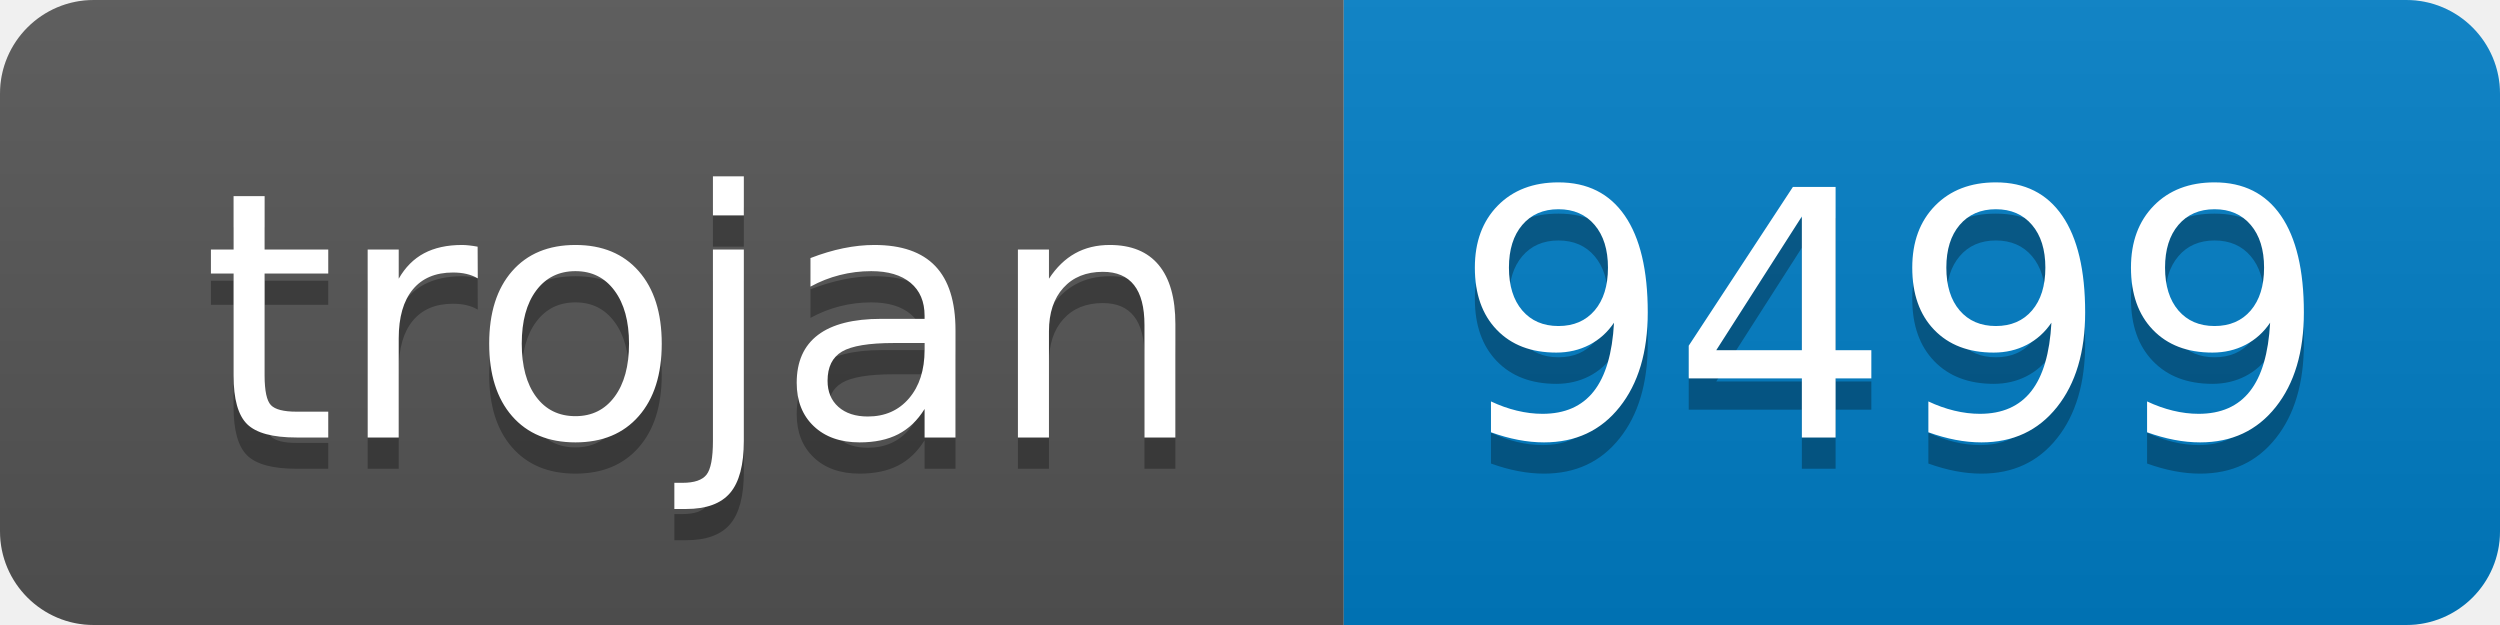
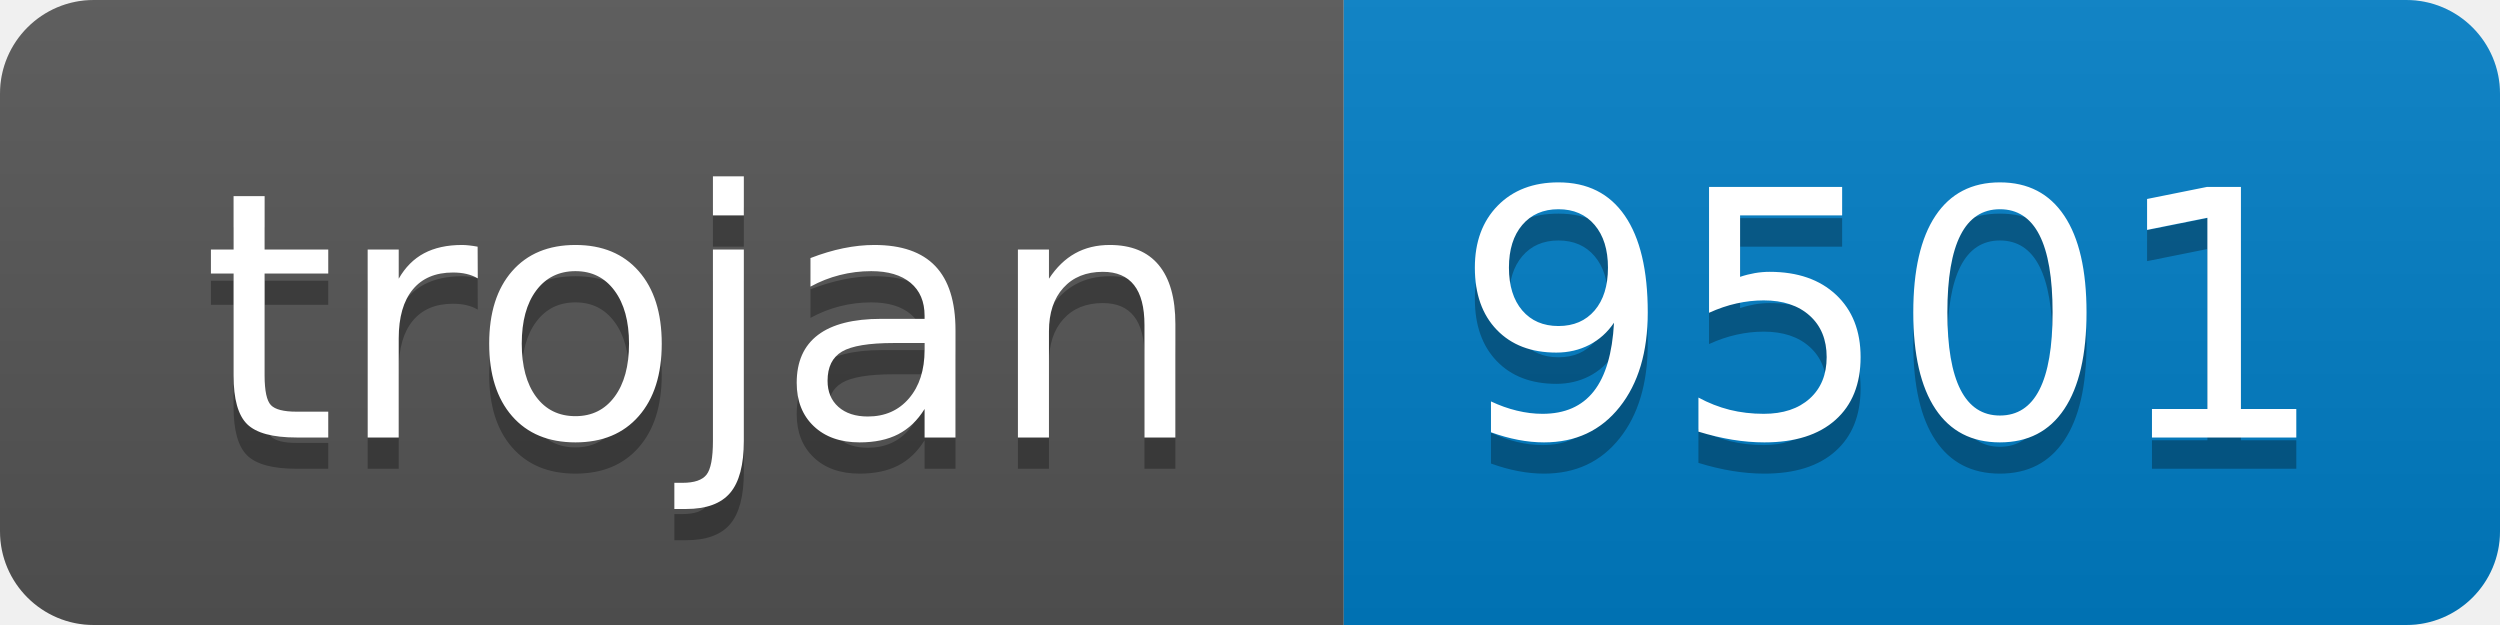
- <svg xmlns="http://www.w3.org/2000/svg" width="80" height="20" role="img" aria-label="trojan: 9499">
+ <svg xmlns="http://www.w3.org/2000/svg" width="80" height="20" role="img" aria-label="trojan: 9501">
  <linearGradient id="s" x2="0" y2="100%">
    <stop offset="0" stop-color="#bbb" stop-opacity=".1" />
    <stop offset="1" stop-opacity=".1" />
  </linearGradient>
  <clipPath id="r">
    <rect width="80" height="20" rx="3" fill="#fff" />
  </clipPath>
  <g clip-path="url(#r)">
    <rect width="43" height="20" fill="#555" />
    <rect x="43" width="37" height="20" fill="#007ec6" />
    <rect width="80" height="20" fill="url(#s)" />
  </g>
  <g fill="#fff" text-anchor="middle" font-family="Verdana,Geneva,DejaVu Sans,sans-serif" text-rendering="geometricPrecision" font-size="110">
    <text aria-hidden="true" x="225" y="150" fill="#010101" fill-opacity=".3" transform="scale(.1)" textLength="330">trojan</text>
    <text x="225" y="140" transform="scale(.1)" fill="#fff" textLength="330">trojan</text>
-     <text aria-hidden="true" x="605" y="150" fill="#010101" fill-opacity=".3" transform="scale(.1)" textLength="270">9499</text>
-     <text x="605" y="140" transform="scale(.1)" fill="#fff" textLength="270">9499</text>
+     <text aria-hidden="true" x="605" y="150" fill="#010101" fill-opacity=".3" transform="scale(.1)" textLength="270">9501</text>
+     <text x="605" y="140" transform="scale(.1)" fill="#fff" textLength="270">9501</text>
  </g>
</svg>
